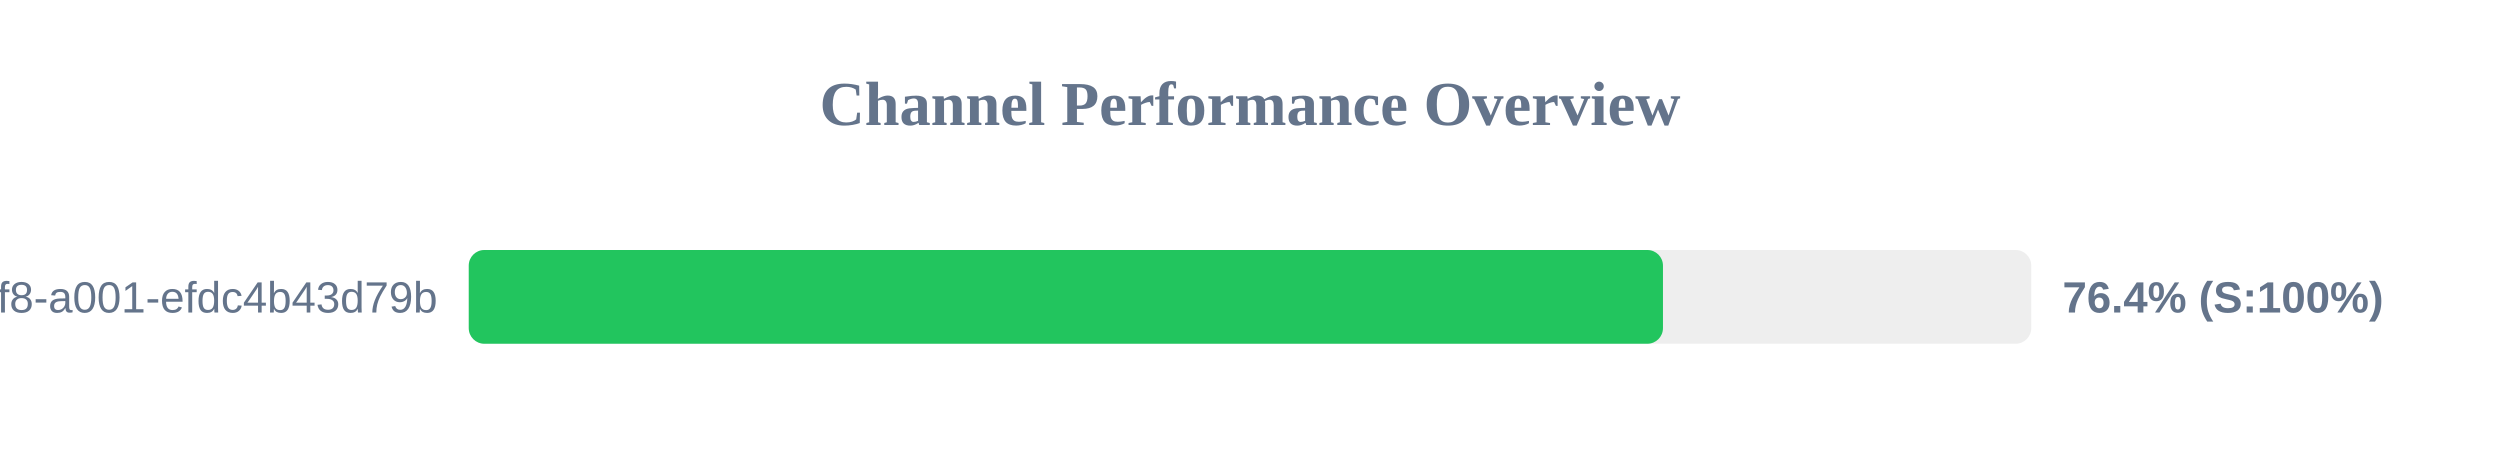
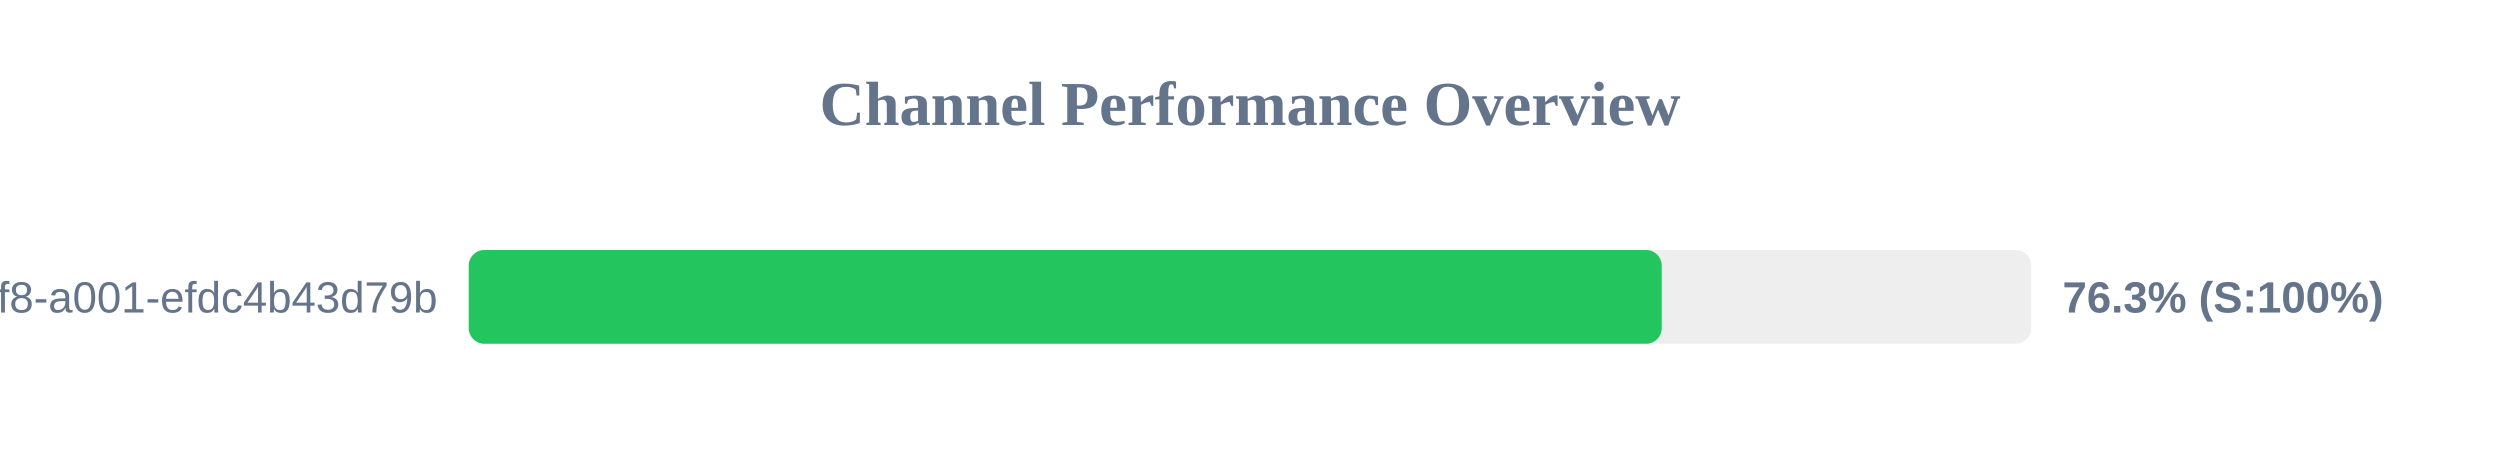
<svg xmlns="http://www.w3.org/2000/svg" width="800" height="150" version="1.1">
  <style>
        .row { font: 14px Arial; fill: #64748b; }
        .score { font: bold 14px Arial; fill: #64748b; }
    </style>
  <text x="400" y="40" text-anchor="middle" font-size="20px" font-weight="bold" fill="#64748b">Channel Performance Overview</text>
  <rect x="150" y="80" width="500" height="30" fill="#eee" rx="5" />
-   <rect x="150" y="80" width="382.15" height="30" fill="#22c55e" rx="5" />
+   <rect x="150" y="80" width="381.75" height="30" fill="#22c55e" rx="5" />
  <text x="140" y="100" text-anchor="end" class="row">?uuid=1fdb6b30-5371-4ff8-a001-efdc4b43d79b</text>
-   <text x="660" y="100" text-anchor="start" class="score">76.4% (S:100%)</text>
+   <text x="660" y="100" text-anchor="start" class="score">76.3% (S:100%)</text>
</svg>
